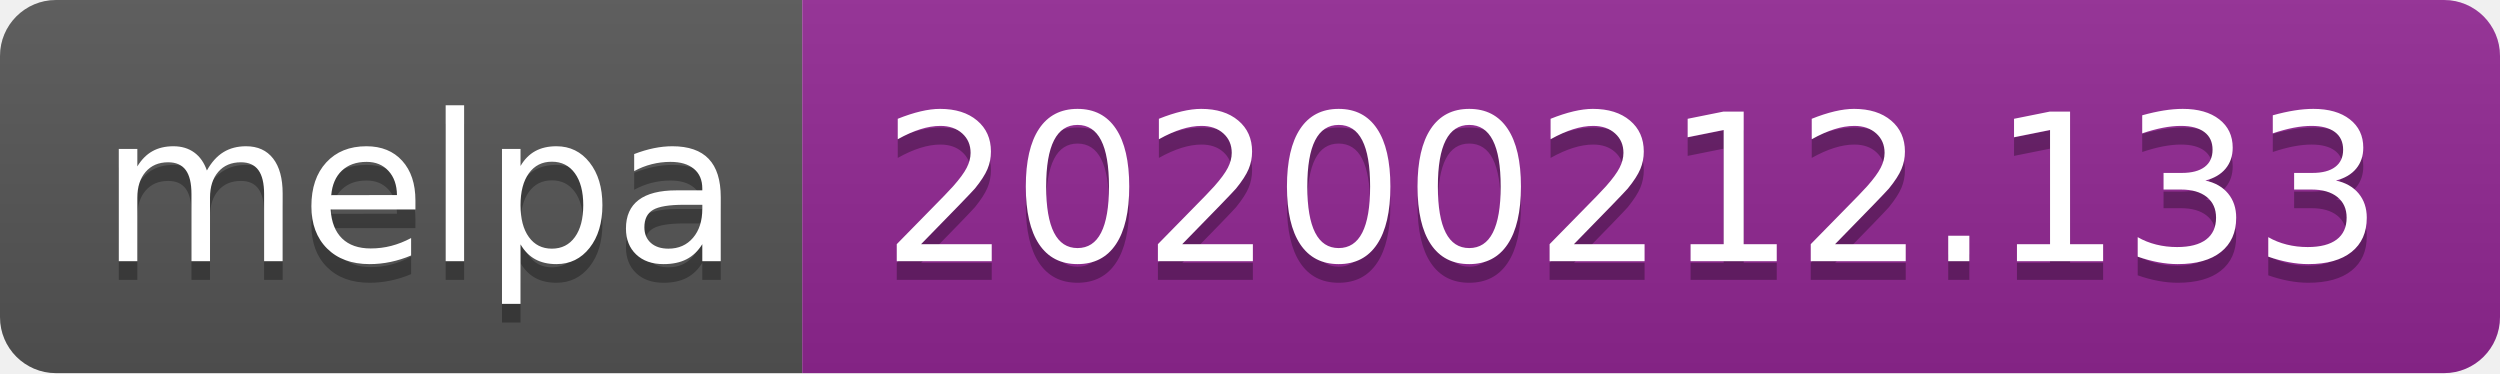
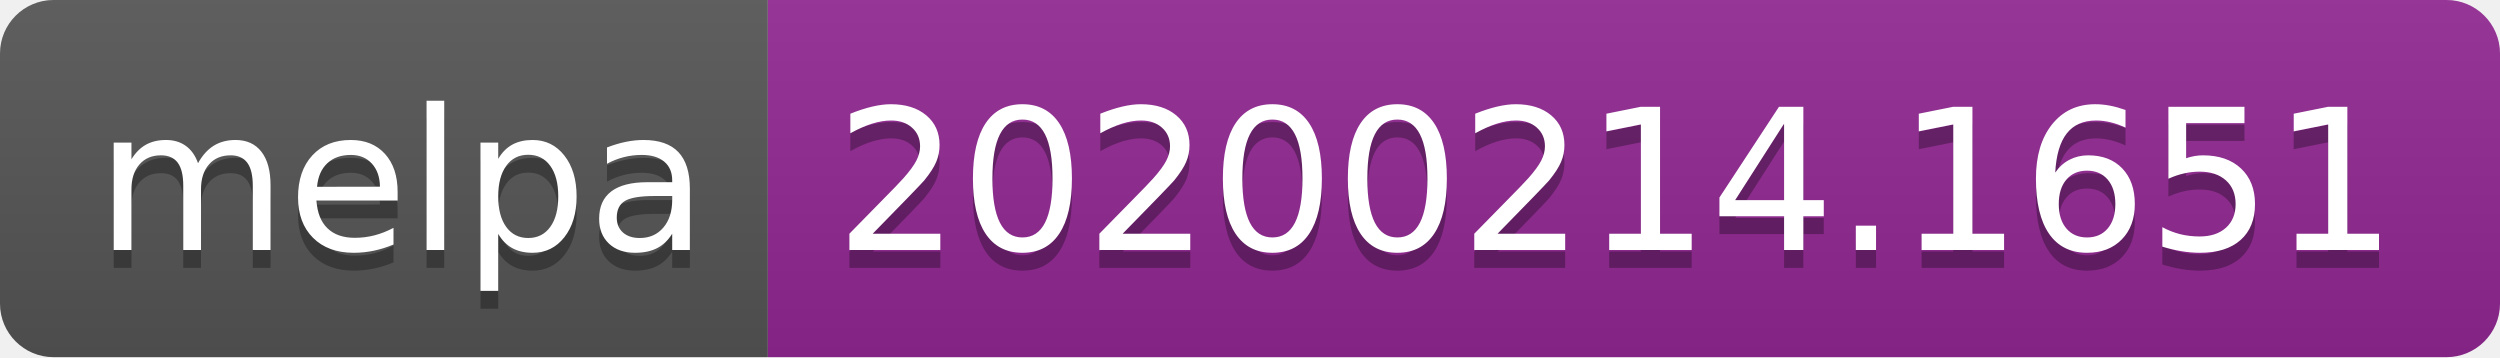
- <svg xmlns="http://www.w3.org/2000/svg" width="134" height="20">
+ <svg xmlns="http://www.w3.org/2000/svg" width="140" height="20">
  <linearGradient id="b" x2="0" y2="100%">
    <stop offset="0" stop-color="#bbb" stop-opacity=".1" />
    <stop offset="1" stop-opacity=".1" />
  </linearGradient>
  <clipPath id="a">
-     <rect width="134" height="20" rx="3" fill="#fff" />
+     <rect width="140" height="20" rx="3" fill="#fff" />
  </clipPath>
  <g clip-path="url(#a)">
    <path fill="#555" d="M0 0h43v20H0z" />
-     <path fill="#922793" d="M43 0h91v20H43z" />
-     <path fill="url(#b)" d="M0 0h134v20H0z" />
+     <path fill="#922793" d="M43 0h97v20H43z" />
+     <path fill="url(#b)" d="M0 0h140v20H0z" />
  </g>
  <g fill="#fff" text-anchor="middle" font-family="DejaVu Sans,Verdana,Geneva,sans-serif" font-size="110">
    <text x="225" y="150" fill="#010101" fill-opacity=".3" transform="scale(.1)" textLength="330">melpa</text>
    <text x="225" y="140" transform="scale(.1)" textLength="330">melpa</text>
-     <text x="875" y="150" fill="#010101" fill-opacity=".3" transform="scale(.1)" textLength="810">20200212.133</text>
-     <text x="875" y="140" transform="scale(.1)" textLength="810">20200212.133</text>
+     <text x="905" y="150" fill="#010101" fill-opacity=".3" transform="scale(.1)" textLength="870">20200214.1651</text>
+     <text x="905" y="140" transform="scale(.1)" textLength="870">20200214.1651</text>
  </g>
</svg>
